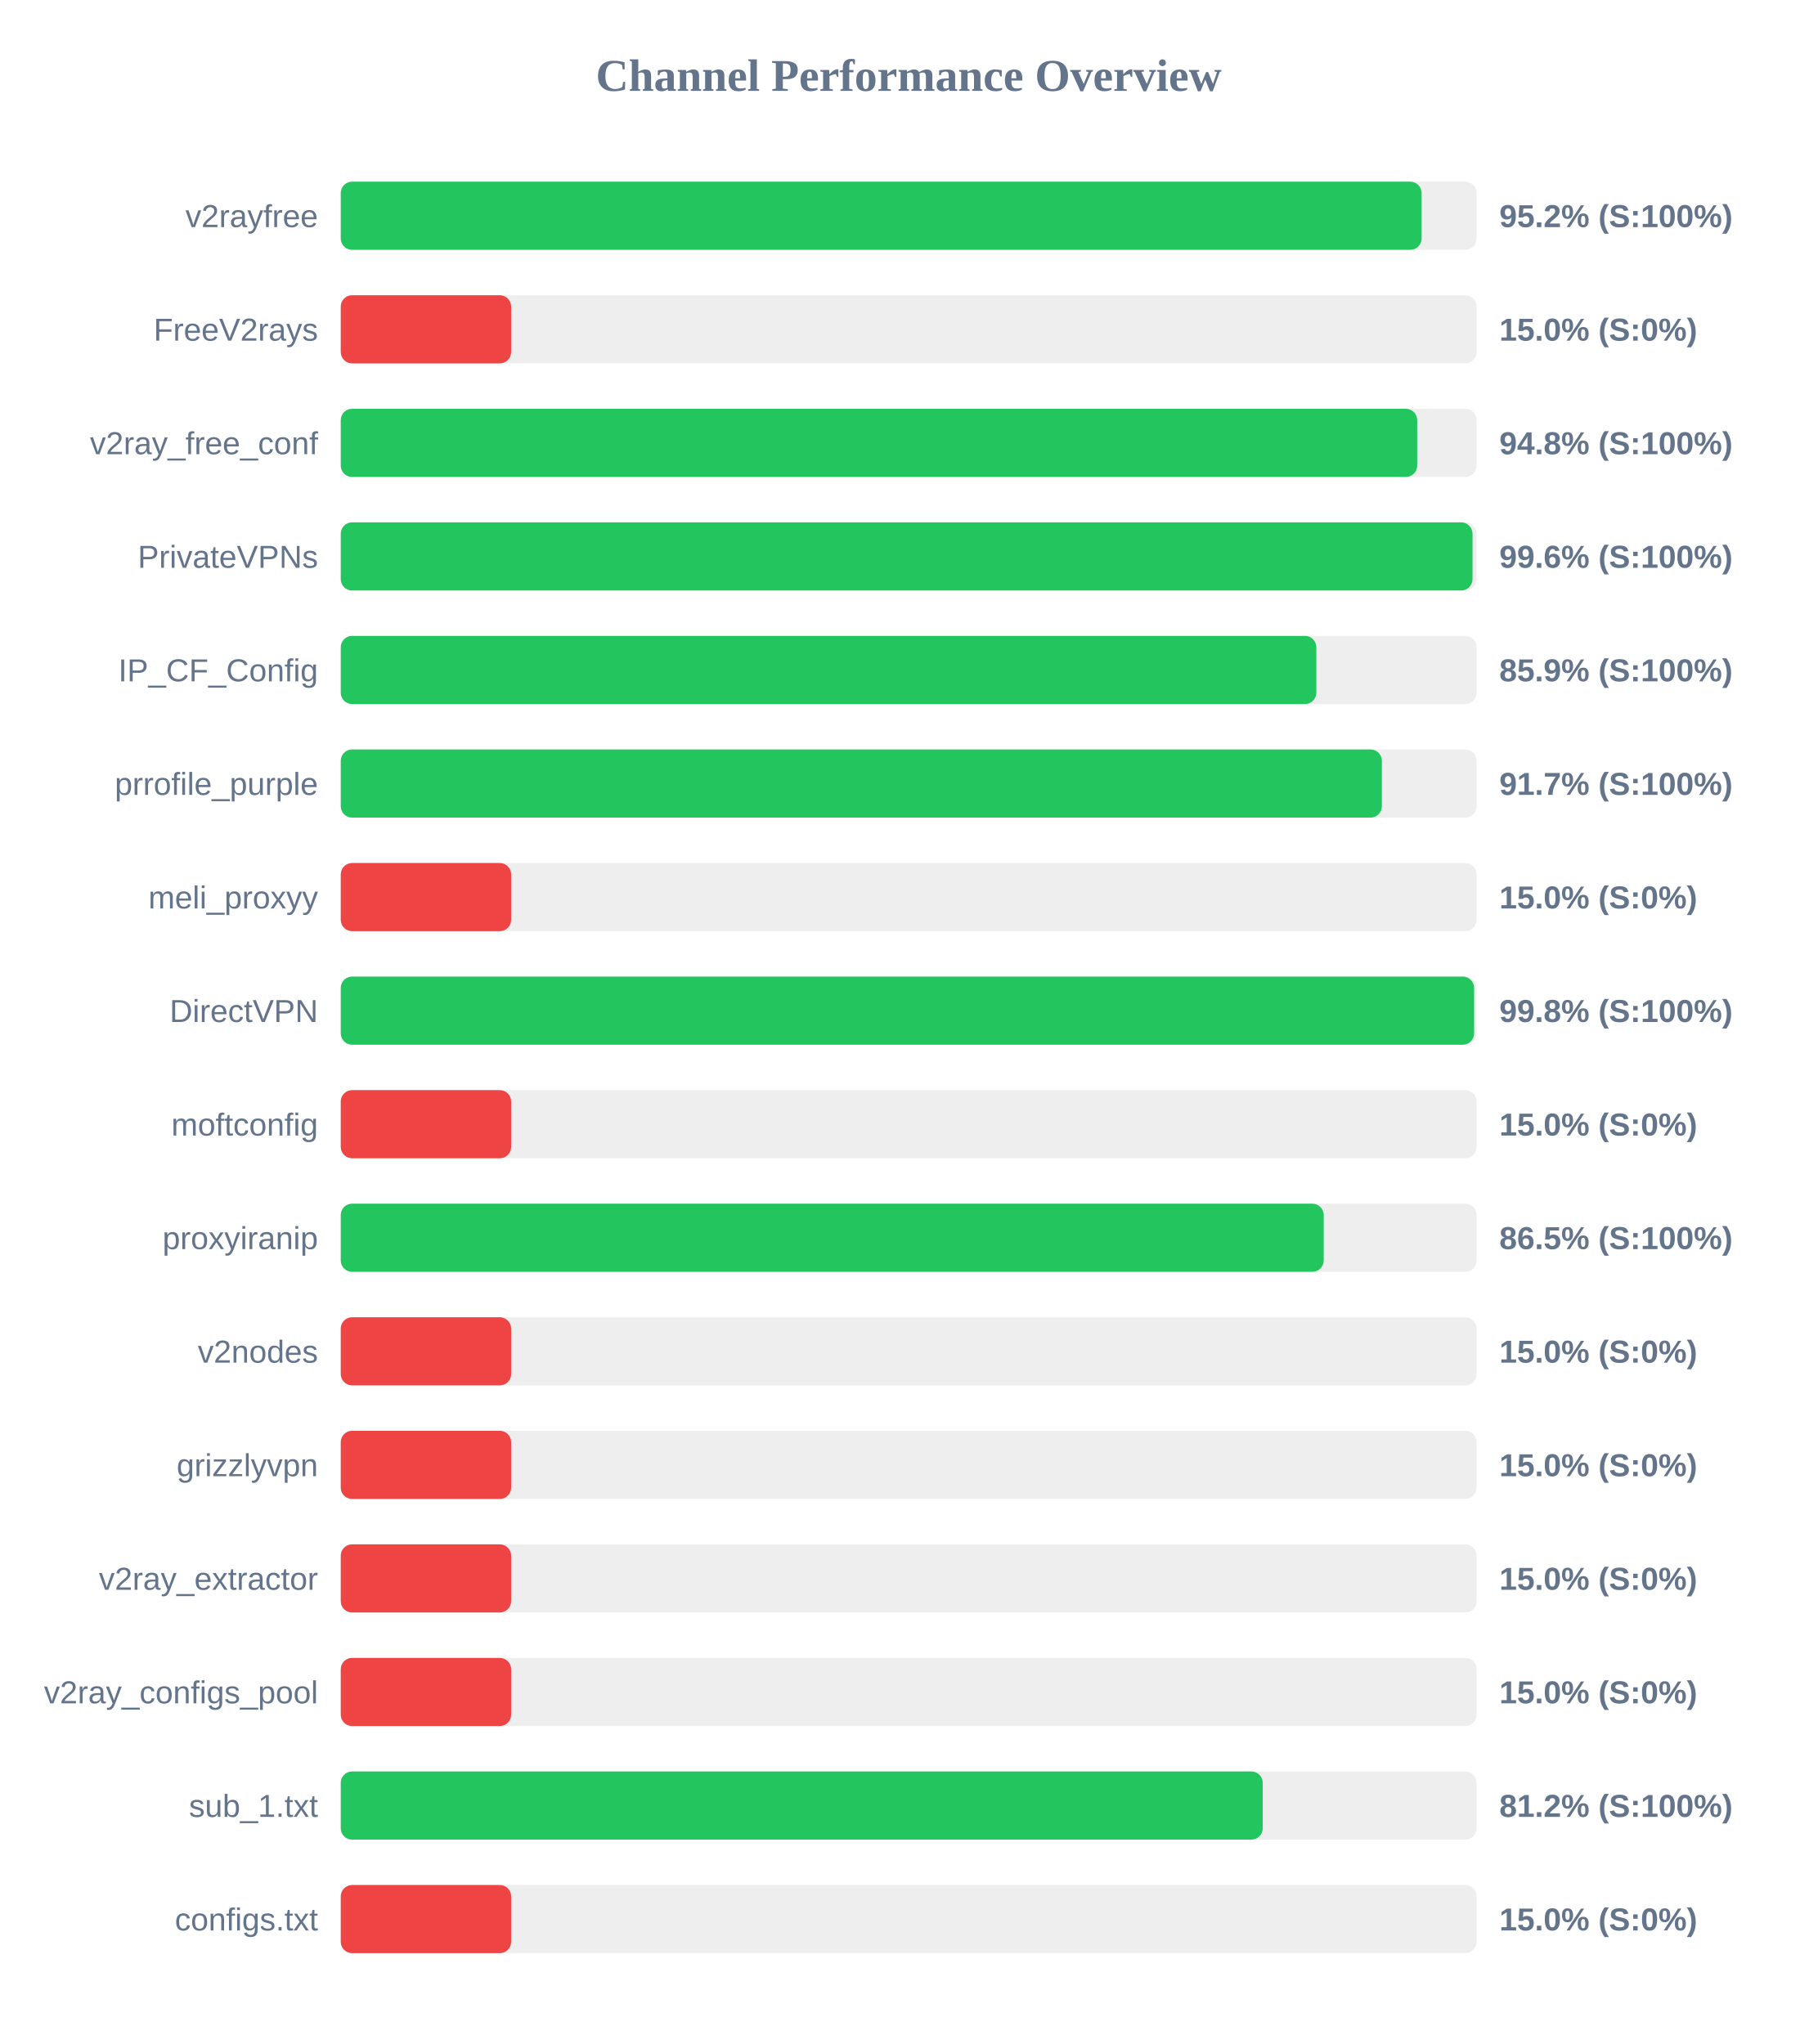
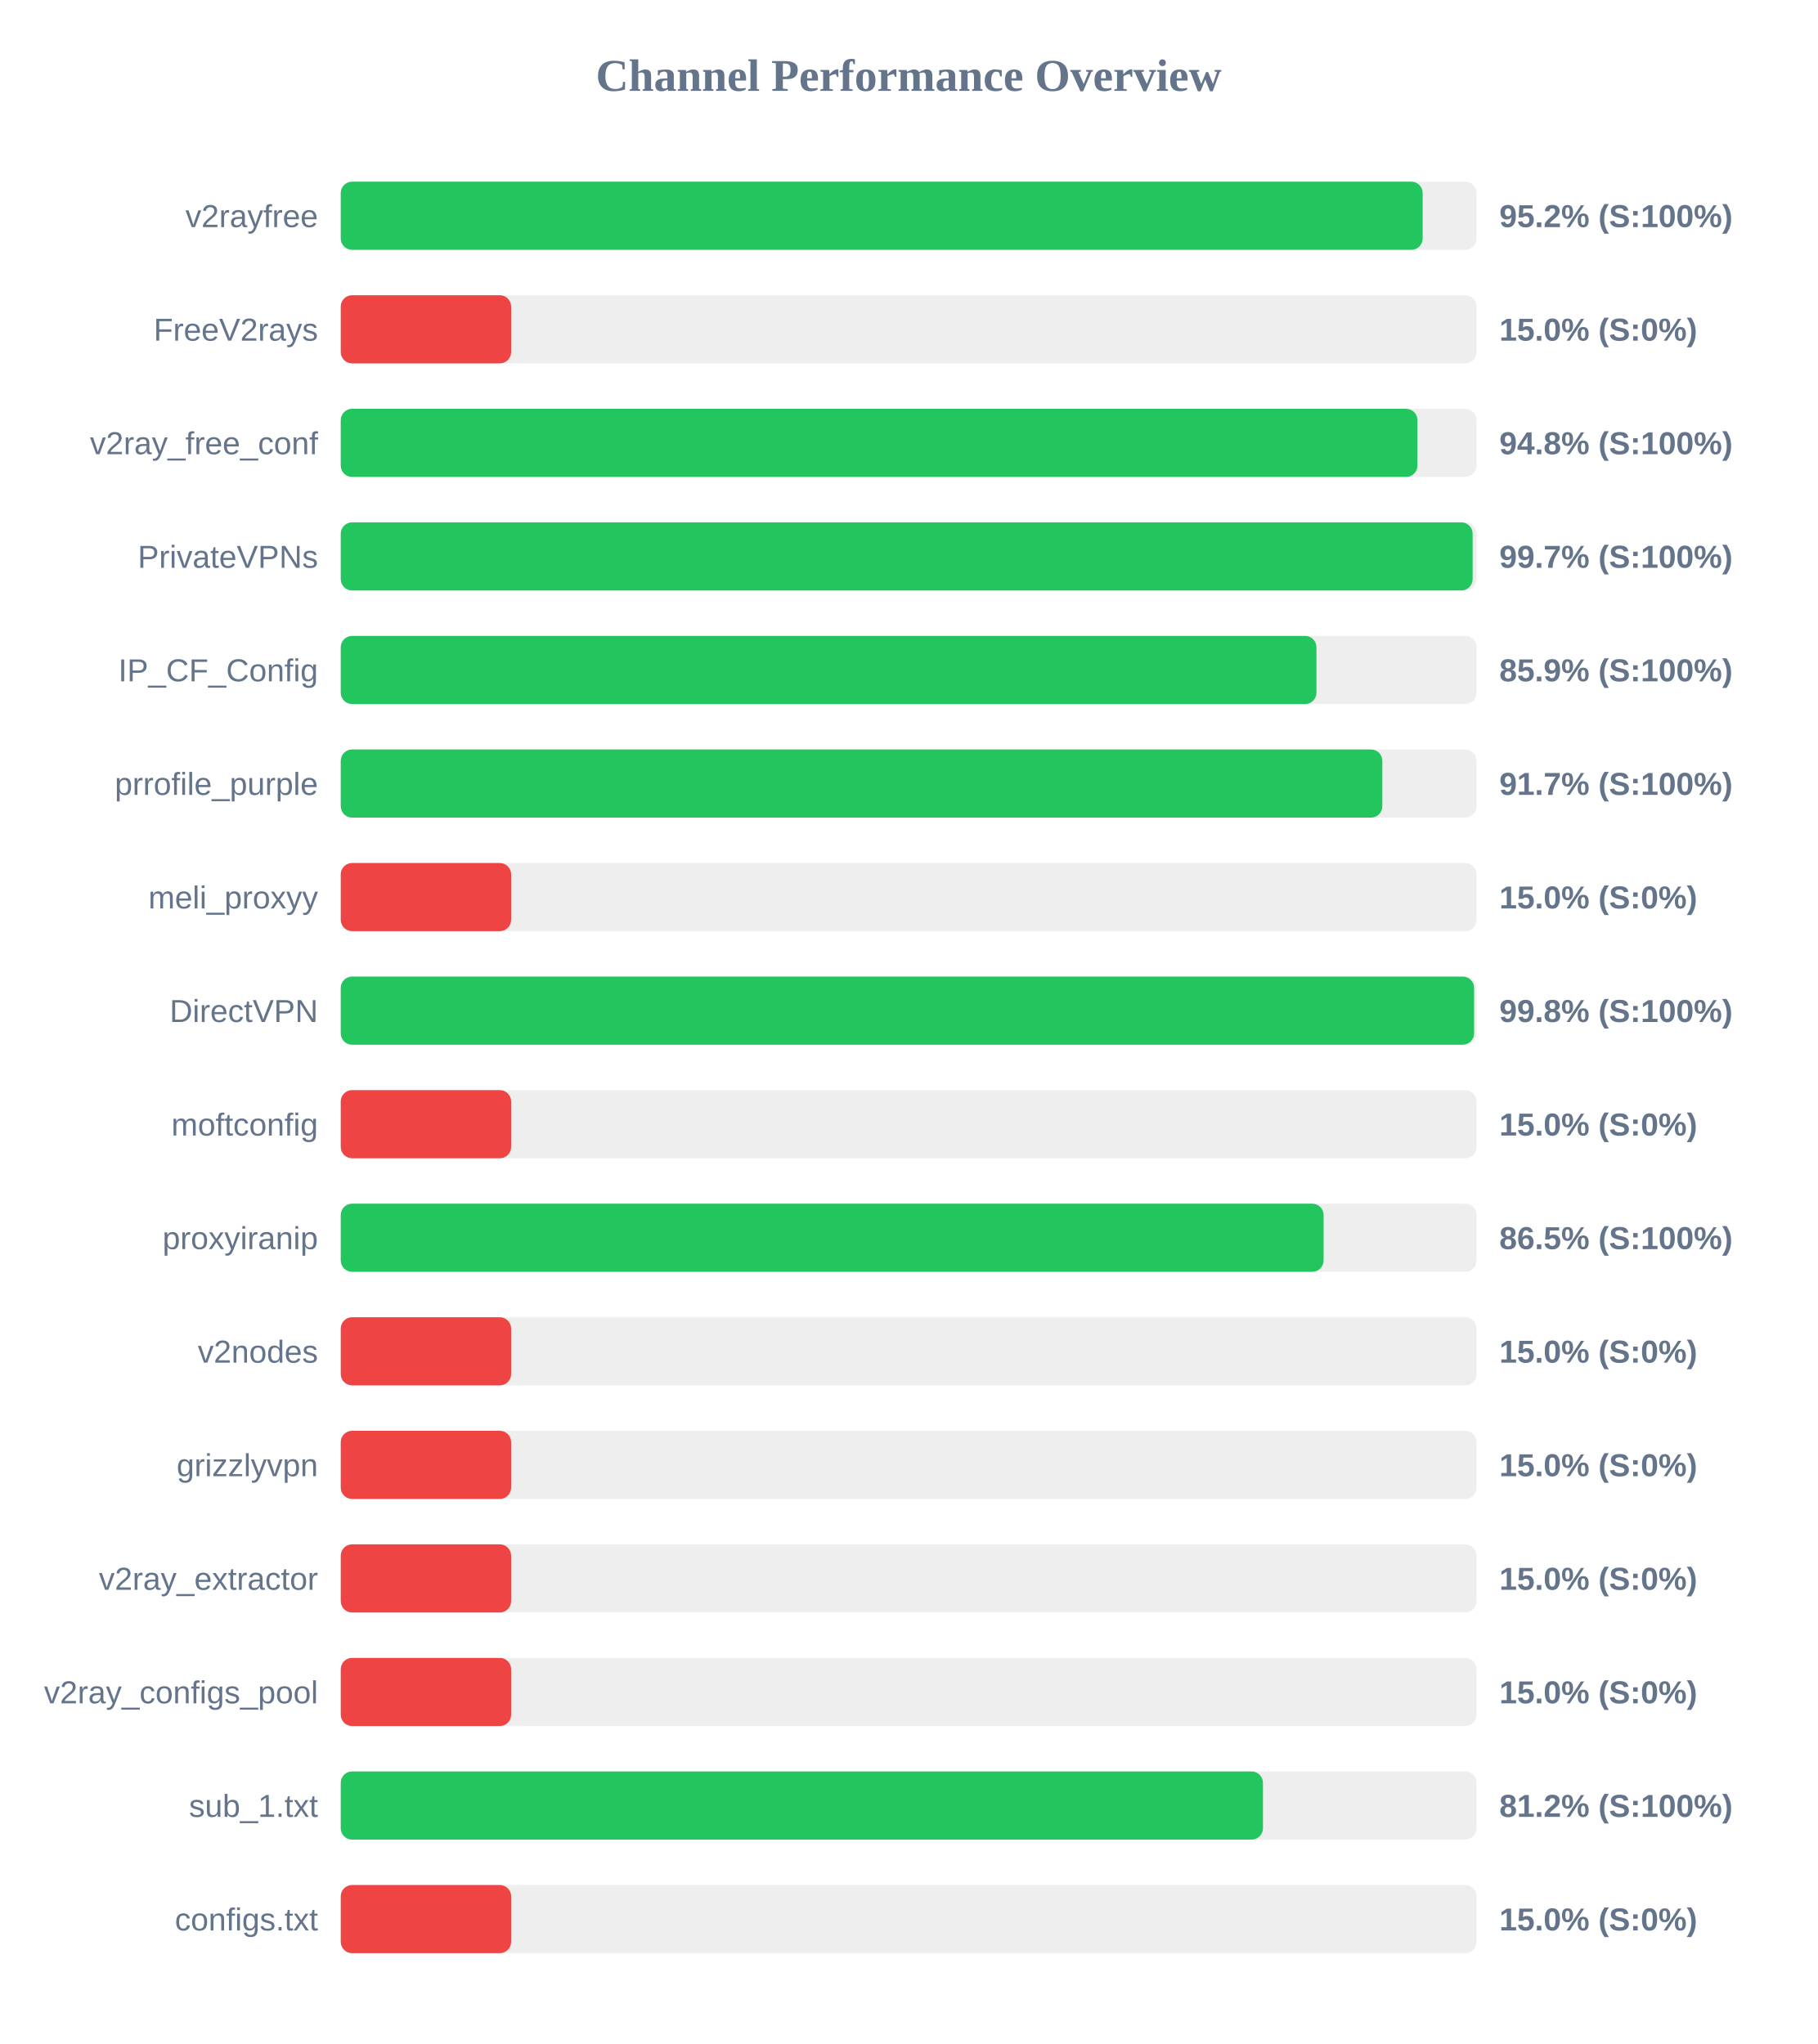
<svg xmlns="http://www.w3.org/2000/svg" width="800" height="900" version="1.1">
  <style>
        .row { font: 14px Arial; fill: #64748b; }
        .score { font: bold 14px Arial; fill: #64748b; }
    </style>
  <text x="400" y="40" text-anchor="middle" font-size="20px" font-weight="bold" fill="#64748b">Channel Performance Overview</text>
  <rect x="150" y="80" width="500" height="30" fill="#eee" rx="5" />
-   <rect x="150" y="80" width="475.8" height="30" fill="#22c55e" rx="5" />
+   <rect x="150" y="80" width="476.25" height="30" fill="#22c55e" rx="5" />
  <text x="140" y="100" text-anchor="end" class="row">v2rayfree</text>
  <text x="660" y="100" text-anchor="start" class="score">95.2% (S:100%)</text>
  <rect x="150" y="130" width="500" height="30" fill="#eee" rx="5" />
  <rect x="150" y="130" width="75.0" height="30" fill="#ef4444" rx="5" />
  <text x="140" y="150" text-anchor="end" class="row">FreeV2rays</text>
  <text x="660" y="150" text-anchor="start" class="score">15.0% (S:0%)</text>
  <rect x="150" y="180" width="500" height="30" fill="#eee" rx="5" />
-   <rect x="150" y="180" width="473.85" height="30" fill="#22c55e" rx="5" />
+   <rect x="150" y="180" width="473.95" height="30" fill="#22c55e" rx="5" />
  <text x="140" y="200" text-anchor="end" class="row">v2ray_free_conf</text>
  <text x="660" y="200" text-anchor="start" class="score">94.8% (S:100%)</text>
  <rect x="150" y="230" width="500" height="30" fill="#eee" rx="5" />
-   <rect x="150" y="230" width="498.2" height="30" fill="#22c55e" rx="5" />
+   <rect x="150" y="230" width="498.25" height="30" fill="#22c55e" rx="5" />
  <text x="140" y="250" text-anchor="end" class="row">PrivateVPNs</text>
-   <text x="660" y="250" text-anchor="start" class="score">99.6% (S:100%)</text>
+   <text x="660" y="250" text-anchor="start" class="score">99.7% (S:100%)</text>
  <rect x="150" y="280" width="500" height="30" fill="#eee" rx="5" />
-   <rect x="150" y="280" width="429.45" height="30" fill="#22c55e" rx="5" />
+   <rect x="150" y="280" width="429.5" height="30" fill="#22c55e" rx="5" />
  <text x="140" y="300" text-anchor="end" class="row">IP_CF_Config</text>
  <text x="660" y="300" text-anchor="start" class="score">85.9% (S:100%)</text>
  <rect x="150" y="330" width="500" height="30" fill="#eee" rx="5" />
-   <rect x="150" y="330" width="458.3" height="30" fill="#22c55e" rx="5" />
+   <rect x="150" y="330" width="458.5" height="30" fill="#22c55e" rx="5" />
  <text x="140" y="350" text-anchor="end" class="row">prrofile_purple</text>
  <text x="660" y="350" text-anchor="start" class="score">91.7% (S:100%)</text>
  <rect x="150" y="380" width="500" height="30" fill="#eee" rx="5" />
  <rect x="150" y="380" width="75.0" height="30" fill="#ef4444" rx="5" />
  <text x="140" y="400" text-anchor="end" class="row">meli_proxyy</text>
  <text x="660" y="400" text-anchor="start" class="score">15.0% (S:0%)</text>
  <rect x="150" y="430" width="500" height="30" fill="#eee" rx="5" />
  <rect x="150" y="430" width="498.9" height="30" fill="#22c55e" rx="5" />
  <text x="140" y="450" text-anchor="end" class="row">DirectVPN</text>
  <text x="660" y="450" text-anchor="start" class="score">99.8% (S:100%)</text>
  <rect x="150" y="480" width="500" height="30" fill="#eee" rx="5" />
  <rect x="150" y="480" width="75.0" height="30" fill="#ef4444" rx="5" />
  <text x="140" y="500" text-anchor="end" class="row">moftconfig</text>
  <text x="660" y="500" text-anchor="start" class="score">15.0% (S:0%)</text>
  <rect x="150" y="530" width="500" height="30" fill="#eee" rx="5" />
-   <rect x="150" y="530" width="432.7" height="30" fill="#22c55e" rx="5" />
+   <rect x="150" y="530" width="432.65" height="30" fill="#22c55e" rx="5" />
  <text x="140" y="550" text-anchor="end" class="row">proxyiranip</text>
  <text x="660" y="550" text-anchor="start" class="score">86.5% (S:100%)</text>
  <rect x="150" y="580" width="500" height="30" fill="#eee" rx="5" />
  <rect x="150" y="580" width="75.0" height="30" fill="#ef4444" rx="5" />
  <text x="140" y="600" text-anchor="end" class="row">v2nodes</text>
  <text x="660" y="600" text-anchor="start" class="score">15.0% (S:0%)</text>
  <rect x="150" y="630" width="500" height="30" fill="#eee" rx="5" />
  <rect x="150" y="630" width="75.0" height="30" fill="#ef4444" rx="5" />
  <text x="140" y="650" text-anchor="end" class="row">grizzlyvpn</text>
  <text x="660" y="650" text-anchor="start" class="score">15.0% (S:0%)</text>
  <rect x="150" y="680" width="500" height="30" fill="#eee" rx="5" />
  <rect x="150" y="680" width="75.0" height="30" fill="#ef4444" rx="5" />
  <text x="140" y="700" text-anchor="end" class="row">v2ray_extractor</text>
  <text x="660" y="700" text-anchor="start" class="score">15.0% (S:0%)</text>
  <rect x="150" y="730" width="500" height="30" fill="#eee" rx="5" />
  <rect x="150" y="730" width="75.0" height="30" fill="#ef4444" rx="5" />
  <text x="140" y="750" text-anchor="end" class="row">v2ray_configs_pool</text>
  <text x="660" y="750" text-anchor="start" class="score">15.0% (S:0%)</text>
  <rect x="150" y="780" width="500" height="30" fill="#eee" rx="5" />
-   <rect x="150" y="780" width="405.85" height="30" fill="#22c55e" rx="5" />
+   <rect x="150" y="780" width="405.95" height="30" fill="#22c55e" rx="5" />
  <text x="140" y="800" text-anchor="end" class="row">sub_1.txt</text>
  <text x="660" y="800" text-anchor="start" class="score">81.2% (S:100%)</text>
  <rect x="150" y="830" width="500" height="30" fill="#eee" rx="5" />
  <rect x="150" y="830" width="75.0" height="30" fill="#ef4444" rx="5" />
  <text x="140" y="850" text-anchor="end" class="row">configs.txt</text>
  <text x="660" y="850" text-anchor="start" class="score">15.0% (S:0%)</text>
</svg>
